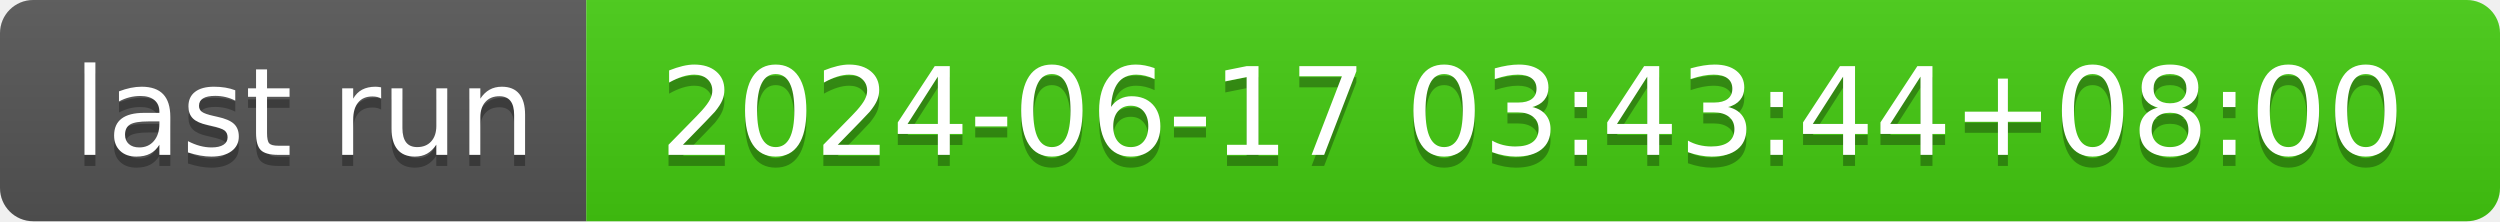
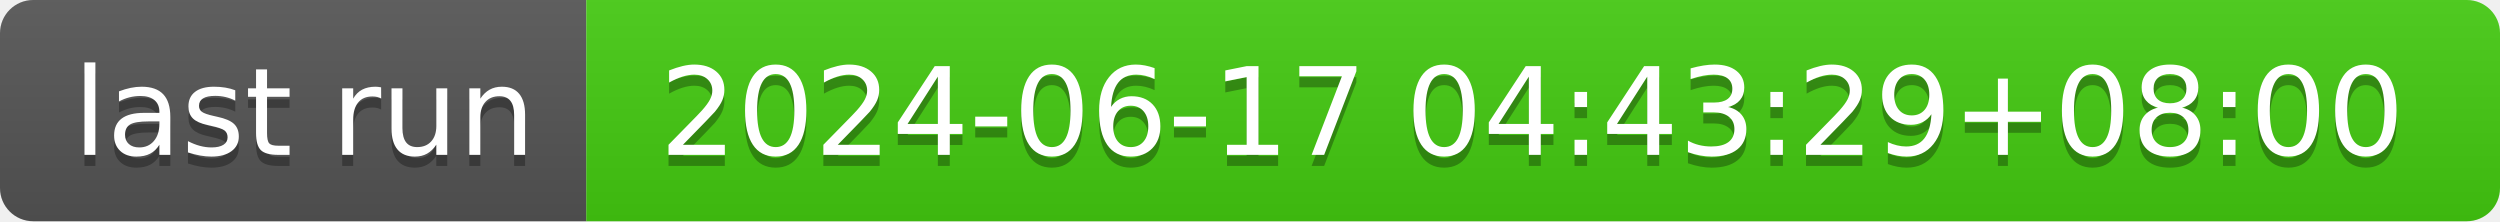
- <svg xmlns="http://www.w3.org/2000/svg" width="226" height="20" role="img" aria-label="last run: 2024-06-17 03:43:44+08:00">
+ <svg xmlns="http://www.w3.org/2000/svg" width="226" height="20" role="img" aria-label="last run: 2024-06-17 04:43:29+08:00">
  <linearGradient id="s" x2="0" y2="100%">
    <stop offset="0" stop-color="#bbb" stop-opacity=".1" />
    <stop offset="1" stop-opacity=".1" />
  </linearGradient>
  <clipPath id="r">
    <rect width="226" height="20" rx="3" fill="#fff" />
  </clipPath>
  <g clip-path="url(#r)">
    <rect width="53" height="20" fill="#555" />
    <rect x="53" width="173" height="20" fill="#4c1" />
    <rect width="226" height="20" fill="url(#s)" />
  </g>
  <g fill="#fff" text-anchor="middle" font-family="Verdana,Geneva,DejaVu Sans,sans-serif" text-rendering="geometricPrecision" font-size="110">
    <text aria-hidden="true" x="275" y="150" fill="#010101" fill-opacity=".3" transform="scale(.1)" textLength="430">last run</text>
    <text x="275" y="140" transform="scale(.1)" fill="#fff" textLength="430">last run</text>
-     <text aria-hidden="true" x="1385" y="150" fill="#010101" fill-opacity=".3" transform="scale(.1)" textLength="1630">2024-06-17 03:43:44+08:00</text>
-     <text x="1385" y="140" transform="scale(.1)" fill="#fff" textLength="1630">2024-06-17 03:43:44+08:00</text>
+     <text aria-hidden="true" x="1385" y="150" fill="#010101" fill-opacity=".3" transform="scale(.1)" textLength="1630">2024-06-17 04:43:29+08:00</text>
+     <text x="1385" y="140" transform="scale(.1)" fill="#fff" textLength="1630">2024-06-17 04:43:29+08:00</text>
  </g>
</svg>
